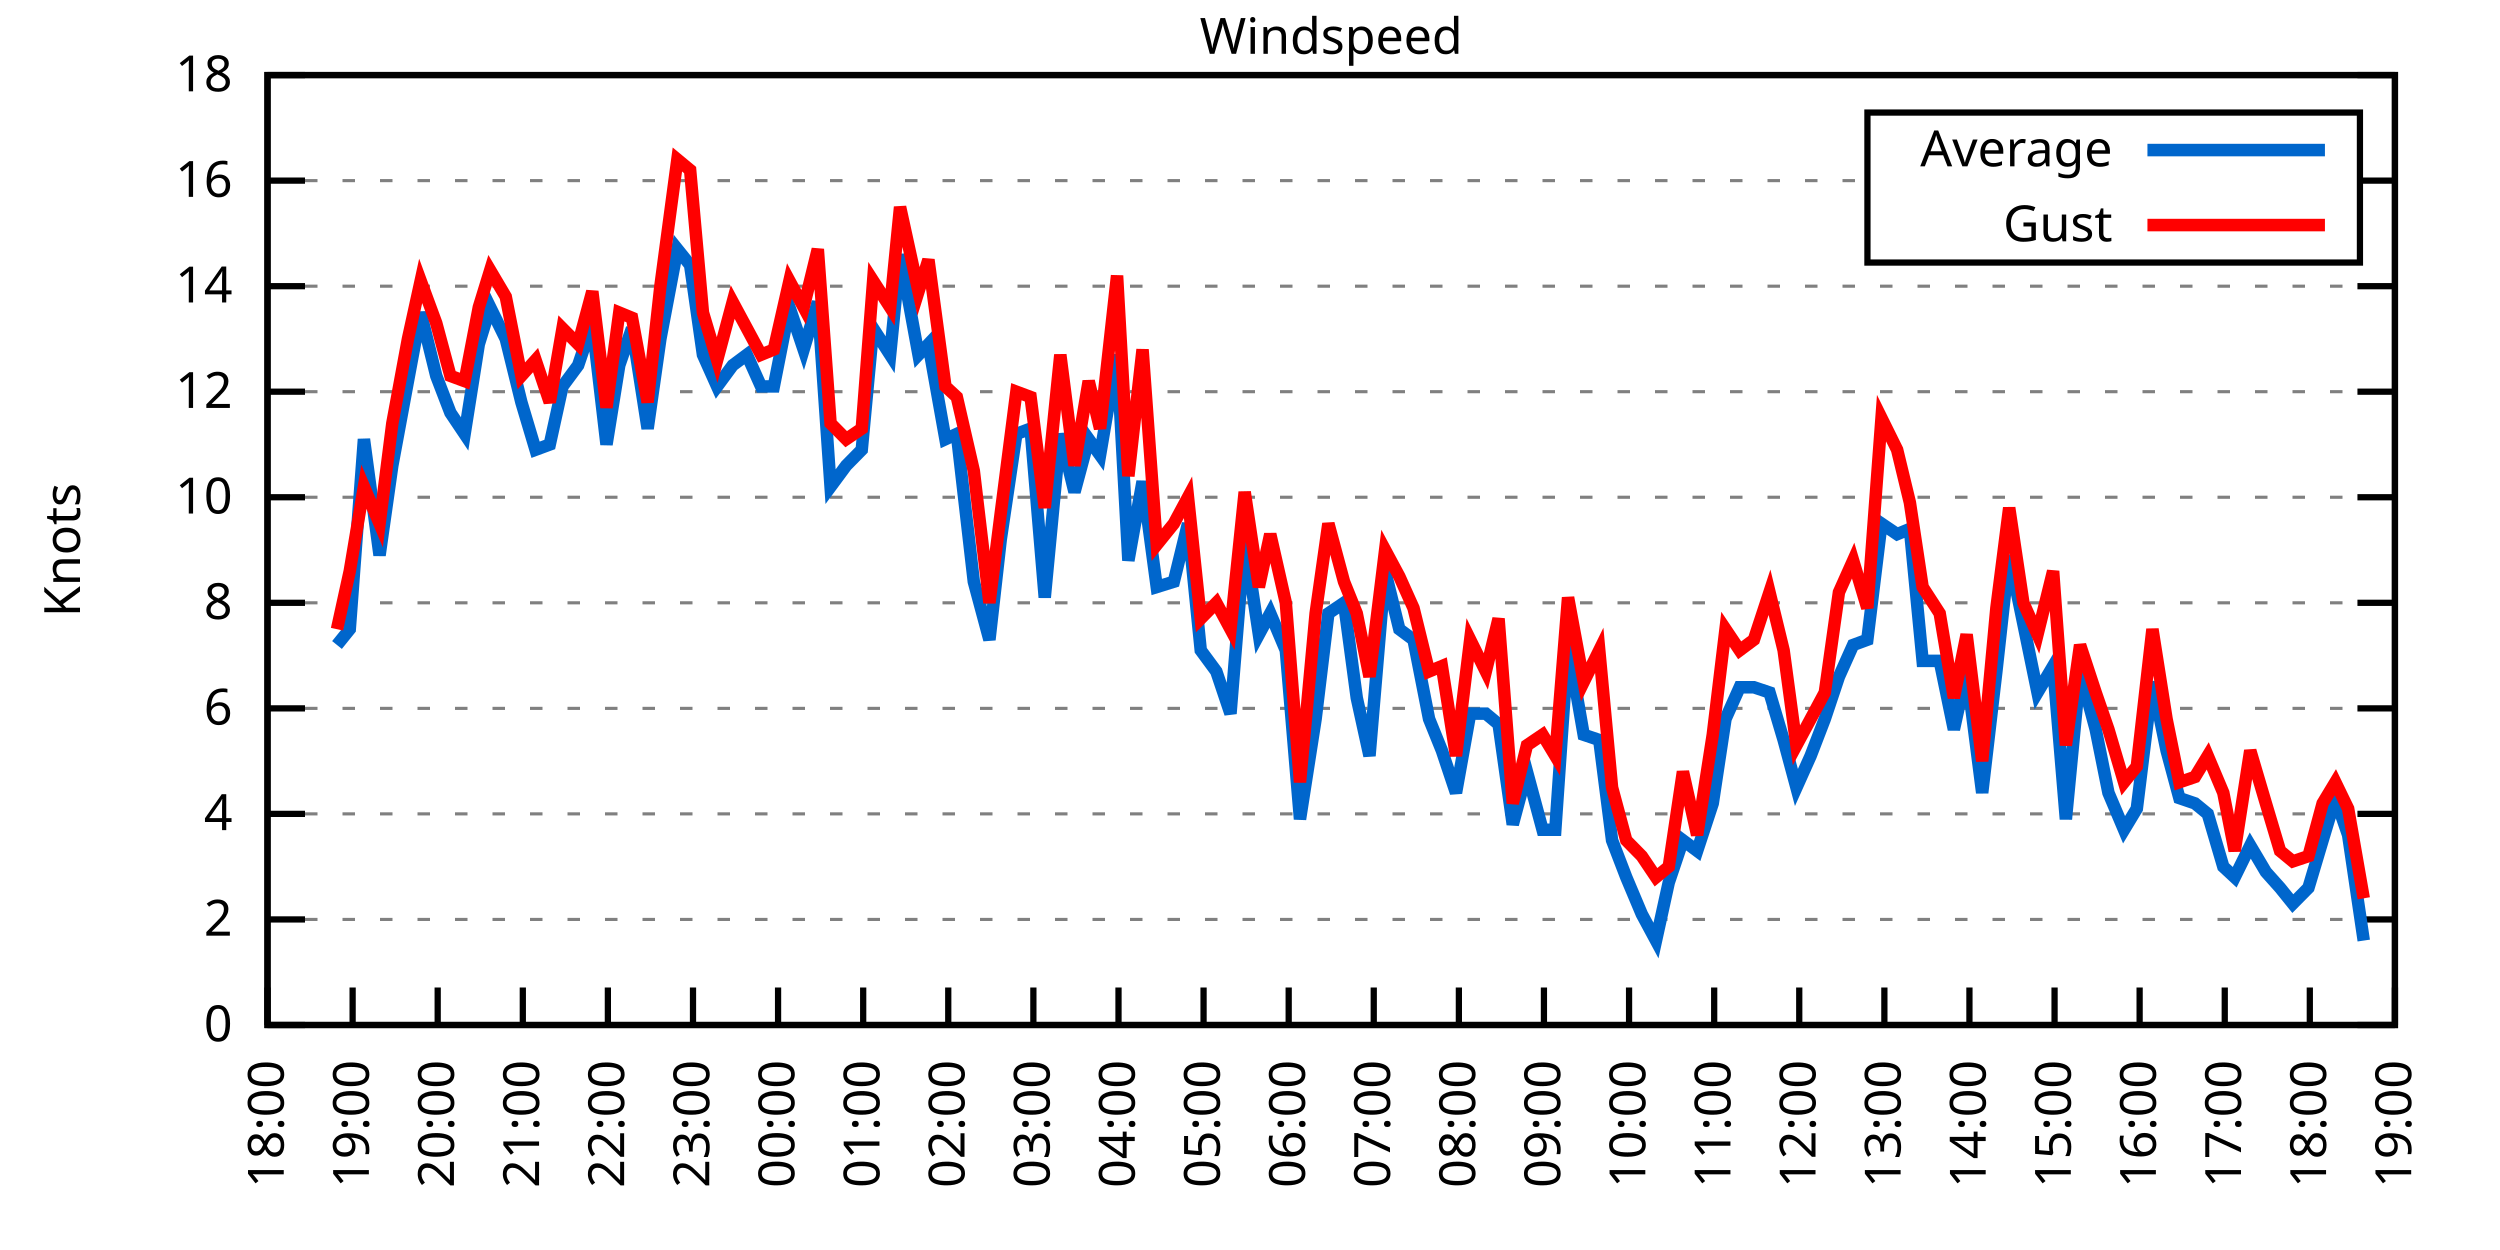
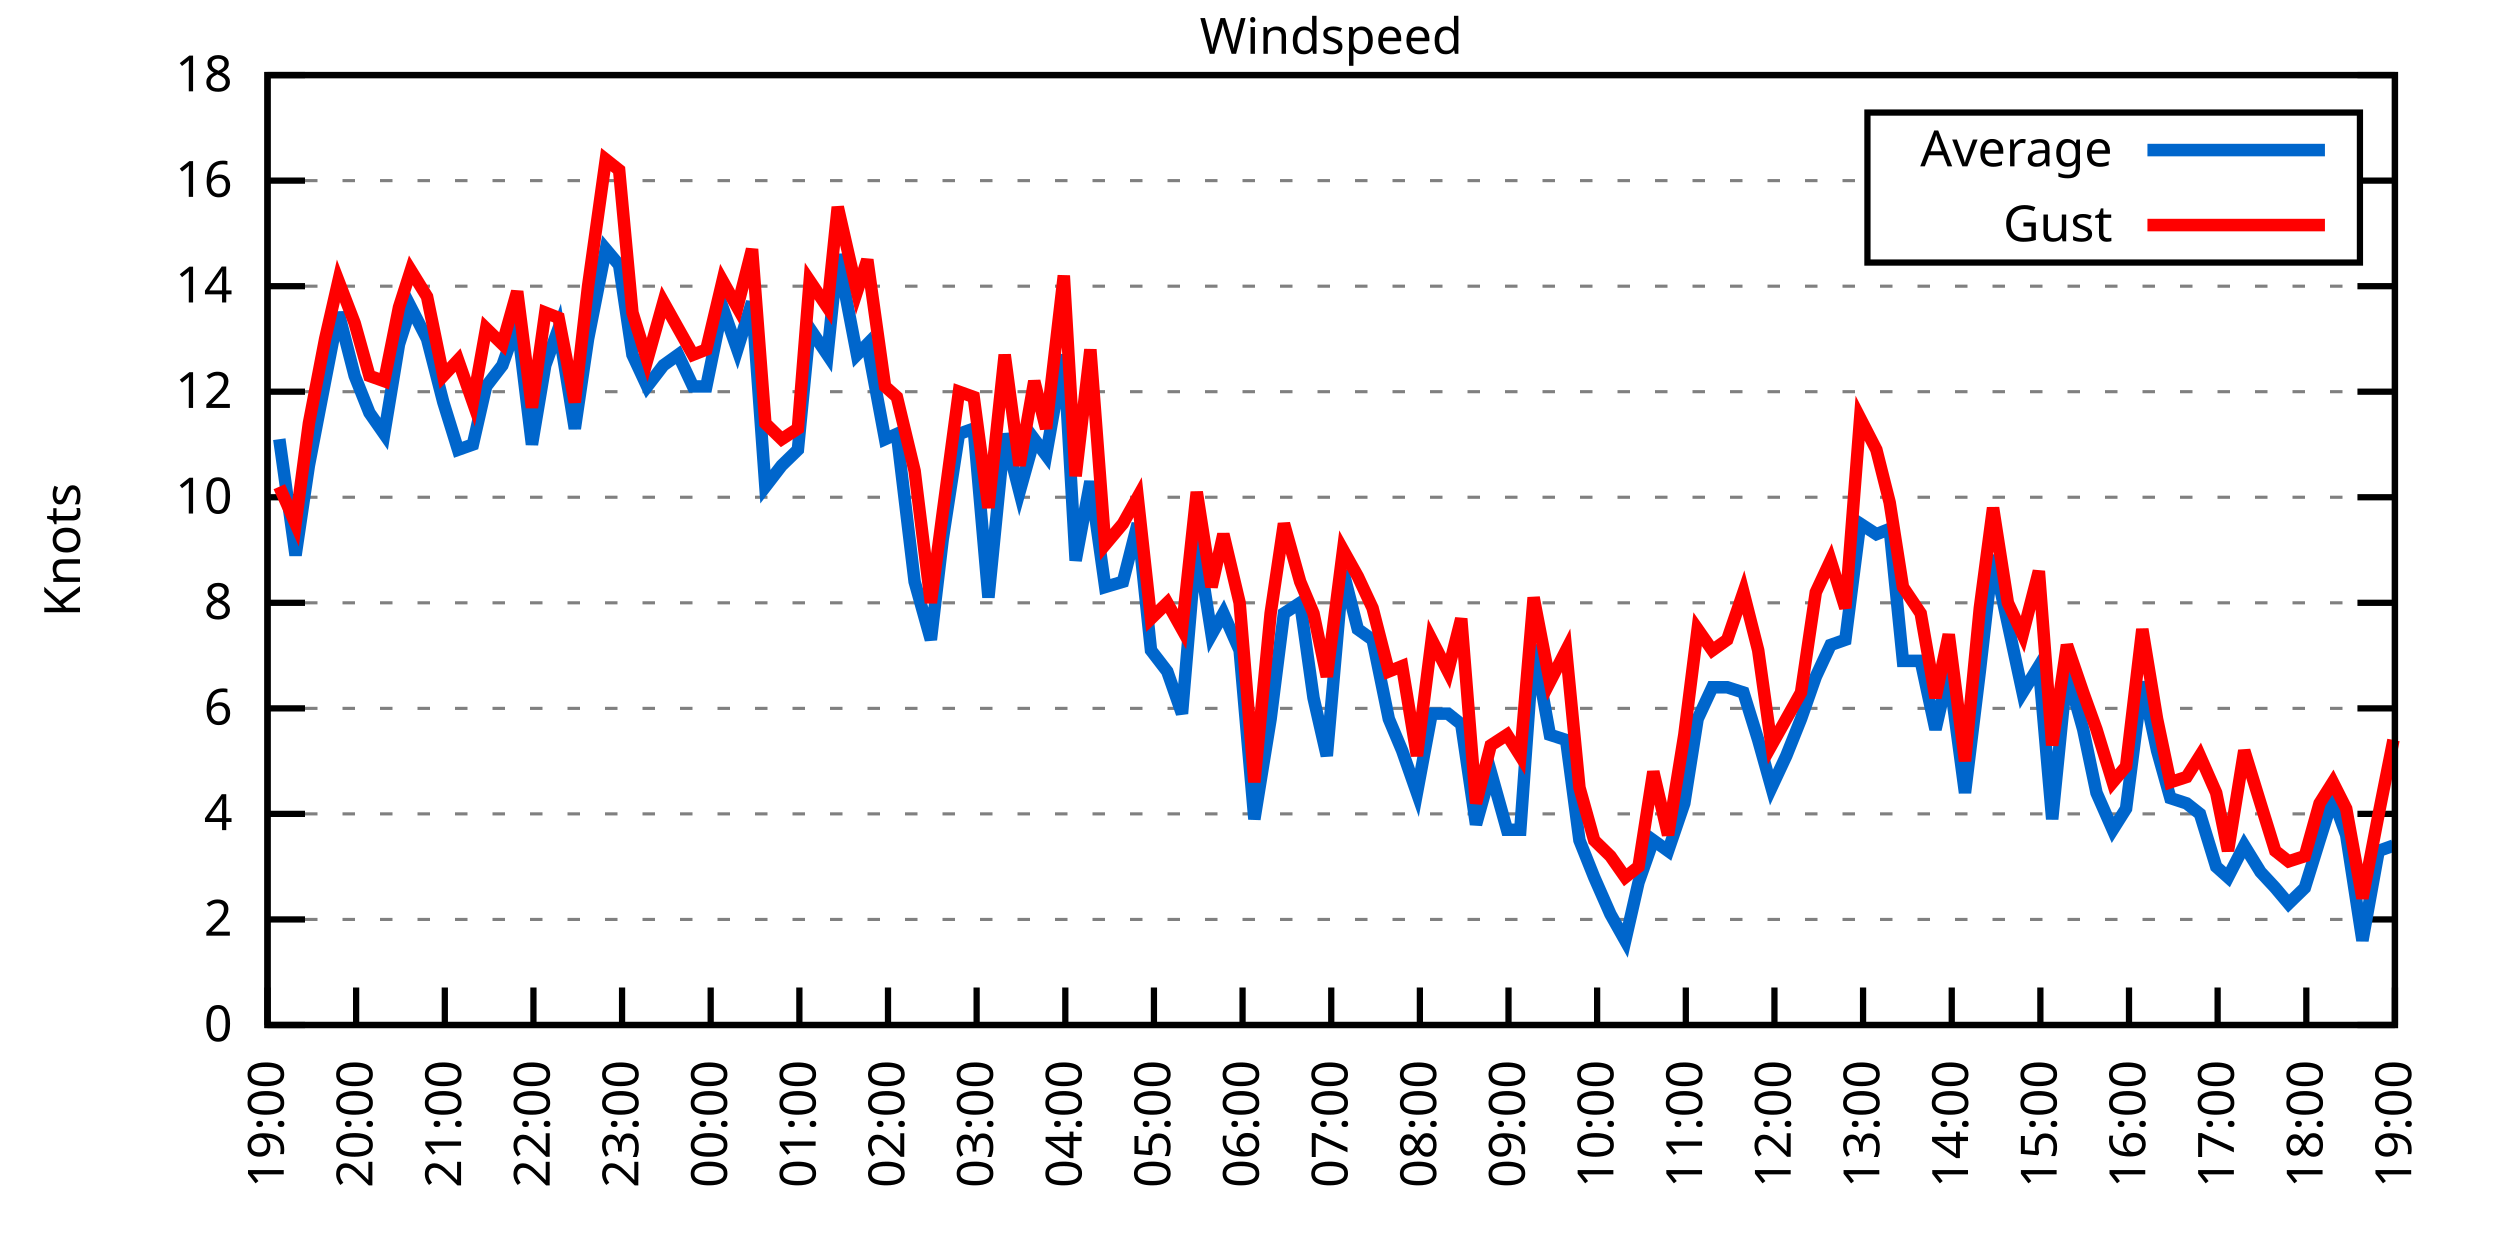
<svg xmlns="http://www.w3.org/2000/svg" xmlns:xlink="http://www.w3.org/1999/xlink" width="400" height="200" viewBox="0 0 400 200">
  <g id="gnuplot_canvas">
    <rect x="0" y="0" width="400" height="200" fill="none" />
    <defs>
      <circle id="gpDot" r="0.5" stroke-width="0.5" stroke="currentColor" />
      <path id="gpPt0" stroke-width="0.333" stroke="currentColor" d="M-1,0 h2 M0,-1 v2" />
      <path id="gpPt1" stroke-width="0.333" stroke="currentColor" d="M-1,-1 L1,1 M1,-1 L-1,1" />
      <path id="gpPt2" stroke-width="0.333" stroke="currentColor" d="M-1,0 L1,0 M0,-1 L0,1 M-1,-1 L1,1 M-1,1 L1,-1" />
      <rect id="gpPt3" stroke-width="0.333" stroke="currentColor" x="-1" y="-1" width="2" height="2" />
      <rect id="gpPt4" stroke-width="0.333" stroke="currentColor" fill="currentColor" x="-1" y="-1" width="2" height="2" />
      <circle id="gpPt5" stroke-width="0.333" stroke="currentColor" cx="0" cy="0" r="1" />
      <use xlink:href="#gpPt5" id="gpPt6" fill="currentColor" stroke="none" />
      <path id="gpPt7" stroke-width="0.333" stroke="currentColor" d="M0,-1.33 L-1.33,0.67 L1.33,0.67 z" />
      <use xlink:href="#gpPt7" id="gpPt8" fill="currentColor" stroke="none" />
      <use xlink:href="#gpPt7" id="gpPt9" stroke="currentColor" transform="rotate(180)" />
      <use xlink:href="#gpPt9" id="gpPt10" fill="currentColor" stroke="none" />
      <use xlink:href="#gpPt3" id="gpPt11" stroke="currentColor" transform="rotate(45)" />
      <use xlink:href="#gpPt11" id="gpPt12" fill="currentColor" stroke="none" />
      <path id="gpPt13" stroke-width="0.333" stroke="currentColor" d="M0,1.330 L1.265,0.411 L0.782,-1.067 L-0.782,-1.076 L-1.265,0.411 z" />
      <use xlink:href="#gpPt13" id="gpPt14" fill="currentColor" stroke="none" />
      <filter id="textbox" filterUnits="objectBoundingBox" x="0" y="0" height="1" width="1">
        <feFlood flood-color="white" flood-opacity="1" result="bgnd" />
        <feComposite in="SourceGraphic" in2="bgnd" operator="atop" />
      </filter>
      <filter id="greybox" filterUnits="objectBoundingBox" x="0" y="0" height="1" width="1">
        <feFlood flood-color="lightgrey" flood-opacity="1" result="grey" />
        <feComposite in="SourceGraphic" in2="grey" operator="atop" />
      </filter>
    </defs>
    <g fill="none" color="white" stroke="currentColor" stroke-width="1.00" stroke-linecap="butt" stroke-linejoin="miter">
</g>
    <g fill="none" color="black" stroke="currentColor" stroke-width="1.00" stroke-linecap="butt" stroke-linejoin="miter">
      <g stroke="none" shape-rendering="crispEdges">
        <polygon fill="rgb(255, 255, 255)" points="42.80,164.00 383.18,164.00 383.18,12.02 42.80,12.02 " />
      </g>
    </g>
    <g fill="none" color="black" stroke="currentColor" stroke-width="1.00" stroke-linecap="butt" stroke-linejoin="miter">
</g>
    <g fill="none" color="black" stroke="black" stroke-width="0.50" stroke-linecap="butt" stroke-linejoin="miter">
</g>
    <g fill="none" color="gray" stroke="currentColor" stroke-width="0.50" stroke-linecap="butt" stroke-linejoin="miter">
      <path stroke="gray" stroke-dasharray="2,4" class="gridline" d="M42.80,164.00 L383.19,164.00  " />
    </g>
    <g fill="none" color="gray" stroke="gray" stroke-width="1.00" stroke-linecap="butt" stroke-linejoin="miter">
</g>
    <g fill="none" color="black" stroke="currentColor" stroke-width="1.00" stroke-linecap="butt" stroke-linejoin="miter">
      <path stroke="black" d="M42.80,164.00 L48.80,164.00 M383.19,164.00 L377.19,164.00  " />
      <g transform="translate(37.20,166.60)" stroke="none" fill="black" font-family="Sans" font-size="8.00" text-anchor="end">
        <text>
          <tspan font-family="Sans"> 0</tspan>
        </text>
      </g>
    </g>
    <g fill="none" color="black" stroke="currentColor" stroke-width="1.00" stroke-linecap="butt" stroke-linejoin="miter">
</g>
    <g fill="none" color="black" stroke="black" stroke-width="0.50" stroke-linecap="butt" stroke-linejoin="miter">
</g>
    <g fill="none" color="gray" stroke="currentColor" stroke-width="0.50" stroke-linecap="butt" stroke-linejoin="miter">
      <path stroke="gray" stroke-dasharray="2,4" class="gridline" d="M42.80,147.11 L383.19,147.11  " />
    </g>
    <g fill="none" color="gray" stroke="gray" stroke-width="1.00" stroke-linecap="butt" stroke-linejoin="miter">
</g>
    <g fill="none" color="black" stroke="currentColor" stroke-width="1.00" stroke-linecap="butt" stroke-linejoin="miter">
      <path stroke="black" d="M42.80,147.11 L48.80,147.11 M383.19,147.11 L377.19,147.11  " />
      <g transform="translate(37.20,149.71)" stroke="none" fill="black" font-family="Sans" font-size="8.00" text-anchor="end">
        <text>
          <tspan font-family="Sans"> 2</tspan>
        </text>
      </g>
    </g>
    <g fill="none" color="black" stroke="currentColor" stroke-width="1.00" stroke-linecap="butt" stroke-linejoin="miter">
</g>
    <g fill="none" color="black" stroke="black" stroke-width="0.50" stroke-linecap="butt" stroke-linejoin="miter">
</g>
    <g fill="none" color="gray" stroke="currentColor" stroke-width="0.50" stroke-linecap="butt" stroke-linejoin="miter">
      <path stroke="gray" stroke-dasharray="2,4" class="gridline" d="M42.80,130.22 L383.19,130.22  " />
    </g>
    <g fill="none" color="gray" stroke="gray" stroke-width="1.00" stroke-linecap="butt" stroke-linejoin="miter">
</g>
    <g fill="none" color="black" stroke="currentColor" stroke-width="1.00" stroke-linecap="butt" stroke-linejoin="miter">
      <path stroke="black" d="M42.80,130.22 L48.80,130.22 M383.19,130.22 L377.19,130.22  " />
      <g transform="translate(37.20,132.82)" stroke="none" fill="black" font-family="Sans" font-size="8.00" text-anchor="end">
        <text>
          <tspan font-family="Sans"> 4</tspan>
        </text>
      </g>
    </g>
    <g fill="none" color="black" stroke="currentColor" stroke-width="1.00" stroke-linecap="butt" stroke-linejoin="miter">
</g>
    <g fill="none" color="black" stroke="black" stroke-width="0.50" stroke-linecap="butt" stroke-linejoin="miter">
</g>
    <g fill="none" color="gray" stroke="currentColor" stroke-width="0.50" stroke-linecap="butt" stroke-linejoin="miter">
      <path stroke="gray" stroke-dasharray="2,4" class="gridline" d="M42.80,113.34 L383.19,113.34  " />
    </g>
    <g fill="none" color="gray" stroke="gray" stroke-width="1.00" stroke-linecap="butt" stroke-linejoin="miter">
</g>
    <g fill="none" color="black" stroke="currentColor" stroke-width="1.00" stroke-linecap="butt" stroke-linejoin="miter">
      <path stroke="black" d="M42.80,113.34 L48.80,113.34 M383.19,113.34 L377.19,113.34  " />
      <g transform="translate(37.20,115.94)" stroke="none" fill="black" font-family="Sans" font-size="8.00" text-anchor="end">
        <text>
          <tspan font-family="Sans"> 6</tspan>
        </text>
      </g>
    </g>
    <g fill="none" color="black" stroke="currentColor" stroke-width="1.00" stroke-linecap="butt" stroke-linejoin="miter">
</g>
    <g fill="none" color="black" stroke="black" stroke-width="0.50" stroke-linecap="butt" stroke-linejoin="miter">
</g>
    <g fill="none" color="gray" stroke="currentColor" stroke-width="0.50" stroke-linecap="butt" stroke-linejoin="miter">
      <path stroke="gray" stroke-dasharray="2,4" class="gridline" d="M42.80,96.45 L383.19,96.45  " />
    </g>
    <g fill="none" color="gray" stroke="gray" stroke-width="1.00" stroke-linecap="butt" stroke-linejoin="miter">
</g>
    <g fill="none" color="black" stroke="currentColor" stroke-width="1.00" stroke-linecap="butt" stroke-linejoin="miter">
      <path stroke="black" d="M42.80,96.45 L48.80,96.45 M383.19,96.45 L377.19,96.45  " />
      <g transform="translate(37.20,99.05)" stroke="none" fill="black" font-family="Sans" font-size="8.00" text-anchor="end">
        <text>
          <tspan font-family="Sans"> 8</tspan>
        </text>
      </g>
    </g>
    <g fill="none" color="black" stroke="currentColor" stroke-width="1.00" stroke-linecap="butt" stroke-linejoin="miter">
</g>
    <g fill="none" color="black" stroke="black" stroke-width="0.50" stroke-linecap="butt" stroke-linejoin="miter">
</g>
    <g fill="none" color="gray" stroke="currentColor" stroke-width="0.50" stroke-linecap="butt" stroke-linejoin="miter">
      <path stroke="gray" stroke-dasharray="2,4" class="gridline" d="M42.80,79.56 L383.19,79.56  " />
    </g>
    <g fill="none" color="gray" stroke="gray" stroke-width="1.00" stroke-linecap="butt" stroke-linejoin="miter">
</g>
    <g fill="none" color="black" stroke="currentColor" stroke-width="1.00" stroke-linecap="butt" stroke-linejoin="miter">
      <path stroke="black" d="M42.80,79.56 L48.80,79.56 M383.19,79.56 L377.19,79.56  " />
      <g transform="translate(37.20,82.16)" stroke="none" fill="black" font-family="Sans" font-size="8.00" text-anchor="end">
        <text>
          <tspan font-family="Sans"> 10</tspan>
        </text>
      </g>
    </g>
    <g fill="none" color="black" stroke="currentColor" stroke-width="1.00" stroke-linecap="butt" stroke-linejoin="miter">
</g>
    <g fill="none" color="black" stroke="black" stroke-width="0.50" stroke-linecap="butt" stroke-linejoin="miter">
</g>
    <g fill="none" color="gray" stroke="currentColor" stroke-width="0.50" stroke-linecap="butt" stroke-linejoin="miter">
      <path stroke="gray" stroke-dasharray="2,4" class="gridline" d="M42.80,62.67 L383.19,62.67  " />
    </g>
    <g fill="none" color="gray" stroke="gray" stroke-width="1.00" stroke-linecap="butt" stroke-linejoin="miter">
</g>
    <g fill="none" color="black" stroke="currentColor" stroke-width="1.00" stroke-linecap="butt" stroke-linejoin="miter">
      <path stroke="black" d="M42.80,62.67 L48.80,62.67 M383.19,62.67 L377.19,62.67  " />
      <g transform="translate(37.20,65.27)" stroke="none" fill="black" font-family="Sans" font-size="8.00" text-anchor="end">
        <text>
          <tspan font-family="Sans"> 12</tspan>
        </text>
      </g>
    </g>
    <g fill="none" color="black" stroke="currentColor" stroke-width="1.00" stroke-linecap="butt" stroke-linejoin="miter">
</g>
    <g fill="none" color="black" stroke="black" stroke-width="0.50" stroke-linecap="butt" stroke-linejoin="miter">
</g>
    <g fill="none" color="gray" stroke="currentColor" stroke-width="0.50" stroke-linecap="butt" stroke-linejoin="miter">
      <path stroke="gray" stroke-dasharray="2,4" class="gridline" d="M42.80,45.79 L383.19,45.79  " />
    </g>
    <g fill="none" color="gray" stroke="gray" stroke-width="1.00" stroke-linecap="butt" stroke-linejoin="miter">
</g>
    <g fill="none" color="black" stroke="currentColor" stroke-width="1.00" stroke-linecap="butt" stroke-linejoin="miter">
      <path stroke="black" d="M42.80,45.79 L48.80,45.79 M383.19,45.79 L377.19,45.79  " />
      <g transform="translate(37.20,48.39)" stroke="none" fill="black" font-family="Sans" font-size="8.00" text-anchor="end">
        <text>
          <tspan font-family="Sans"> 14</tspan>
        </text>
      </g>
    </g>
    <g fill="none" color="black" stroke="currentColor" stroke-width="1.00" stroke-linecap="butt" stroke-linejoin="miter">
</g>
    <g fill="none" color="black" stroke="black" stroke-width="0.50" stroke-linecap="butt" stroke-linejoin="miter">
</g>
    <g fill="none" color="gray" stroke="currentColor" stroke-width="0.50" stroke-linecap="butt" stroke-linejoin="miter">
      <path stroke="gray" stroke-dasharray="2,4" class="gridline" d="M42.80,28.90 L298.79,28.90 M377.59,28.90 L383.19,28.90  " />
    </g>
    <g fill="none" color="gray" stroke="gray" stroke-width="1.00" stroke-linecap="butt" stroke-linejoin="miter">
</g>
    <g fill="none" color="black" stroke="currentColor" stroke-width="1.00" stroke-linecap="butt" stroke-linejoin="miter">
      <path stroke="black" d="M42.80,28.90 L48.80,28.90 M383.19,28.90 L377.19,28.90  " />
      <g transform="translate(37.20,31.50)" stroke="none" fill="black" font-family="Sans" font-size="8.00" text-anchor="end">
        <text>
          <tspan font-family="Sans"> 16</tspan>
        </text>
      </g>
    </g>
    <g fill="none" color="black" stroke="currentColor" stroke-width="1.00" stroke-linecap="butt" stroke-linejoin="miter">
</g>
    <g fill="none" color="black" stroke="black" stroke-width="0.50" stroke-linecap="butt" stroke-linejoin="miter">
</g>
    <g fill="none" color="gray" stroke="currentColor" stroke-width="0.50" stroke-linecap="butt" stroke-linejoin="miter">
      <path stroke="gray" stroke-dasharray="2,4" class="gridline" d="M42.80,12.01 L383.19,12.01  " />
    </g>
    <g fill="none" color="gray" stroke="gray" stroke-width="1.00" stroke-linecap="butt" stroke-linejoin="miter">
</g>
    <g fill="none" color="black" stroke="currentColor" stroke-width="1.00" stroke-linecap="butt" stroke-linejoin="miter">
      <path stroke="black" d="M42.80,12.01 L48.80,12.01 M383.19,12.01 L377.19,12.01  " />
      <g transform="translate(37.20,14.61)" stroke="none" fill="black" font-family="Sans" font-size="8.00" text-anchor="end">
        <text>
          <tspan font-family="Sans"> 18</tspan>
        </text>
      </g>
    </g>
    <g fill="none" color="black" stroke="currentColor" stroke-width="1.00" stroke-linecap="butt" stroke-linejoin="miter">
      <path stroke="black" d="M42.80,164.00 L42.80,158.00  " />
      <g transform="translate(45.40,169.60) rotate(270.00)" stroke="none" fill="black" font-family="Sans" font-size="8.00" text-anchor="end">
        <text>
-           <tspan font-family="Sans">18:00</tspan>
-         </text>
-       </g>
-     </g>
-     <g fill="none" color="black" stroke="currentColor" stroke-width="1.00" stroke-linecap="butt" stroke-linejoin="miter">
-       <path stroke="black" d="M56.42,164.00 L56.42,158.00  " />
-       <g transform="translate(59.02,169.60) rotate(270.00)" stroke="none" fill="black" font-family="Sans" font-size="8.00" text-anchor="end">
-         <text>
          <tspan font-family="Sans">19:00</tspan>
        </text>
      </g>
    </g>
    <g fill="none" color="black" stroke="currentColor" stroke-width="1.00" stroke-linecap="butt" stroke-linejoin="miter">
-       <path stroke="black" d="M70.03,164.00 L70.03,158.00  " />
-       <g transform="translate(72.63,169.60) rotate(270.00)" stroke="none" fill="black" font-family="Sans" font-size="8.00" text-anchor="end">
+       <path stroke="black" d="M56.98,164.00 L56.98,158.00  " />
+       <g transform="translate(59.58,169.60) rotate(270.00)" stroke="none" fill="black" font-family="Sans" font-size="8.00" text-anchor="end">
        <text>
          <tspan font-family="Sans">20:00</tspan>
        </text>
      </g>
    </g>
    <g fill="none" color="black" stroke="currentColor" stroke-width="1.00" stroke-linecap="butt" stroke-linejoin="miter">
-       <path stroke="black" d="M83.65,164.00 L83.65,158.00  " />
-       <g transform="translate(86.25,169.60) rotate(270.00)" stroke="none" fill="black" font-family="Sans" font-size="8.00" text-anchor="end">
+       <path stroke="black" d="M71.17,164.00 L71.17,158.00  " />
+       <g transform="translate(73.77,169.60) rotate(270.00)" stroke="none" fill="black" font-family="Sans" font-size="8.00" text-anchor="end">
        <text>
          <tspan font-family="Sans">21:00</tspan>
        </text>
      </g>
    </g>
    <g fill="none" color="black" stroke="currentColor" stroke-width="1.00" stroke-linecap="butt" stroke-linejoin="miter">
-       <path stroke="black" d="M97.26,164.00 L97.26,158.00  " />
-       <g transform="translate(99.86,169.60) rotate(270.00)" stroke="none" fill="black" font-family="Sans" font-size="8.00" text-anchor="end">
+       <path stroke="black" d="M85.35,164.00 L85.35,158.00  " />
+       <g transform="translate(87.95,169.60) rotate(270.00)" stroke="none" fill="black" font-family="Sans" font-size="8.00" text-anchor="end">
        <text>
          <tspan font-family="Sans">22:00</tspan>
        </text>
      </g>
    </g>
    <g fill="none" color="black" stroke="currentColor" stroke-width="1.00" stroke-linecap="butt" stroke-linejoin="miter">
-       <path stroke="black" d="M110.88,164.00 L110.88,158.00  " />
-       <g transform="translate(113.48,169.60) rotate(270.00)" stroke="none" fill="black" font-family="Sans" font-size="8.00" text-anchor="end">
+       <path stroke="black" d="M99.53,164.00 L99.53,158.00  " />
+       <g transform="translate(102.13,169.60) rotate(270.00)" stroke="none" fill="black" font-family="Sans" font-size="8.00" text-anchor="end">
        <text>
          <tspan font-family="Sans">23:00</tspan>
        </text>
      </g>
    </g>
    <g fill="none" color="black" stroke="currentColor" stroke-width="1.00" stroke-linecap="butt" stroke-linejoin="miter">
-       <path stroke="black" d="M124.49,164.00 L124.49,158.00  " />
-       <g transform="translate(127.09,169.60) rotate(270.00)" stroke="none" fill="black" font-family="Sans" font-size="8.00" text-anchor="end">
+       <path stroke="black" d="M113.71,164.00 L113.71,158.00  " />
+       <g transform="translate(116.31,169.60) rotate(270.00)" stroke="none" fill="black" font-family="Sans" font-size="8.00" text-anchor="end">
        <text>
          <tspan font-family="Sans">00:00</tspan>
        </text>
      </g>
    </g>
    <g fill="none" color="black" stroke="currentColor" stroke-width="1.00" stroke-linecap="butt" stroke-linejoin="miter">
-       <path stroke="black" d="M138.11,164.00 L138.11,158.00  " />
-       <g transform="translate(140.71,169.60) rotate(270.00)" stroke="none" fill="black" font-family="Sans" font-size="8.00" text-anchor="end">
+       <path stroke="black" d="M127.90,164.00 L127.90,158.00  " />
+       <g transform="translate(130.50,169.60) rotate(270.00)" stroke="none" fill="black" font-family="Sans" font-size="8.00" text-anchor="end">
        <text>
          <tspan font-family="Sans">01:00</tspan>
        </text>
      </g>
    </g>
    <g fill="none" color="black" stroke="currentColor" stroke-width="1.00" stroke-linecap="butt" stroke-linejoin="miter">
-       <path stroke="black" d="M151.72,164.00 L151.72,158.00  " />
-       <g transform="translate(154.32,169.60) rotate(270.00)" stroke="none" fill="black" font-family="Sans" font-size="8.00" text-anchor="end">
+       <path stroke="black" d="M142.08,164.00 L142.08,158.00  " />
+       <g transform="translate(144.68,169.60) rotate(270.00)" stroke="none" fill="black" font-family="Sans" font-size="8.00" text-anchor="end">
        <text>
          <tspan font-family="Sans">02:00</tspan>
        </text>
      </g>
    </g>
    <g fill="none" color="black" stroke="currentColor" stroke-width="1.00" stroke-linecap="butt" stroke-linejoin="miter">
-       <path stroke="black" d="M165.34,164.00 L165.34,158.00  " />
-       <g transform="translate(167.94,169.60) rotate(270.00)" stroke="none" fill="black" font-family="Sans" font-size="8.00" text-anchor="end">
+       <path stroke="black" d="M156.26,164.00 L156.26,158.00  " />
+       <g transform="translate(158.86,169.60) rotate(270.00)" stroke="none" fill="black" font-family="Sans" font-size="8.00" text-anchor="end">
        <text>
          <tspan font-family="Sans">03:00</tspan>
        </text>
      </g>
    </g>
    <g fill="none" color="black" stroke="currentColor" stroke-width="1.00" stroke-linecap="butt" stroke-linejoin="miter">
-       <path stroke="black" d="M178.96,164.00 L178.96,158.00  " />
-       <g transform="translate(181.56,169.60) rotate(270.00)" stroke="none" fill="black" font-family="Sans" font-size="8.00" text-anchor="end">
+       <path stroke="black" d="M170.45,164.00 L170.45,158.00  " />
+       <g transform="translate(173.05,169.60) rotate(270.00)" stroke="none" fill="black" font-family="Sans" font-size="8.00" text-anchor="end">
        <text>
          <tspan font-family="Sans">04:00</tspan>
        </text>
      </g>
    </g>
    <g fill="none" color="black" stroke="currentColor" stroke-width="1.00" stroke-linecap="butt" stroke-linejoin="miter">
-       <path stroke="black" d="M192.57,164.00 L192.57,158.00  " />
-       <g transform="translate(195.17,169.60) rotate(270.00)" stroke="none" fill="black" font-family="Sans" font-size="8.00" text-anchor="end">
+       <path stroke="black" d="M184.63,164.00 L184.63,158.00  " />
+       <g transform="translate(187.23,169.60) rotate(270.00)" stroke="none" fill="black" font-family="Sans" font-size="8.00" text-anchor="end">
        <text>
          <tspan font-family="Sans">05:00</tspan>
        </text>
      </g>
    </g>
    <g fill="none" color="black" stroke="currentColor" stroke-width="1.00" stroke-linecap="butt" stroke-linejoin="miter">
-       <path stroke="black" d="M206.19,164.00 L206.19,158.00  " />
-       <g transform="translate(208.79,169.60) rotate(270.00)" stroke="none" fill="black" font-family="Sans" font-size="8.00" text-anchor="end">
+       <path stroke="black" d="M198.81,164.00 L198.81,158.00  " />
+       <g transform="translate(201.41,169.60) rotate(270.00)" stroke="none" fill="black" font-family="Sans" font-size="8.00" text-anchor="end">
        <text>
          <tspan font-family="Sans">06:00</tspan>
        </text>
      </g>
    </g>
    <g fill="none" color="black" stroke="currentColor" stroke-width="1.00" stroke-linecap="butt" stroke-linejoin="miter">
-       <path stroke="black" d="M219.80,164.00 L219.80,158.00  " />
-       <g transform="translate(222.40,169.60) rotate(270.00)" stroke="none" fill="black" font-family="Sans" font-size="8.00" text-anchor="end">
+       <path stroke="black" d="M213.00,164.00 L213.00,158.00  " />
+       <g transform="translate(215.60,169.60) rotate(270.00)" stroke="none" fill="black" font-family="Sans" font-size="8.00" text-anchor="end">
        <text>
          <tspan font-family="Sans">07:00</tspan>
        </text>
      </g>
    </g>
    <g fill="none" color="black" stroke="currentColor" stroke-width="1.00" stroke-linecap="butt" stroke-linejoin="miter">
-       <path stroke="black" d="M233.42,164.00 L233.42,158.00  " />
-       <g transform="translate(236.02,169.60) rotate(270.00)" stroke="none" fill="black" font-family="Sans" font-size="8.00" text-anchor="end">
+       <path stroke="black" d="M227.18,164.00 L227.18,158.00  " />
+       <g transform="translate(229.78,169.60) rotate(270.00)" stroke="none" fill="black" font-family="Sans" font-size="8.00" text-anchor="end">
        <text>
          <tspan font-family="Sans">08:00</tspan>
        </text>
      </g>
    </g>
    <g fill="none" color="black" stroke="currentColor" stroke-width="1.00" stroke-linecap="butt" stroke-linejoin="miter">
-       <path stroke="black" d="M247.03,164.00 L247.03,158.00  " />
-       <g transform="translate(249.63,169.60) rotate(270.00)" stroke="none" fill="black" font-family="Sans" font-size="8.00" text-anchor="end">
+       <path stroke="black" d="M241.36,164.00 L241.36,158.00  " />
+       <g transform="translate(243.96,169.60) rotate(270.00)" stroke="none" fill="black" font-family="Sans" font-size="8.00" text-anchor="end">
        <text>
          <tspan font-family="Sans">09:00</tspan>
        </text>
      </g>
    </g>
    <g fill="none" color="black" stroke="currentColor" stroke-width="1.00" stroke-linecap="butt" stroke-linejoin="miter">
-       <path stroke="black" d="M260.65,164.00 L260.65,158.00  " />
-       <g transform="translate(263.25,169.60) rotate(270.00)" stroke="none" fill="black" font-family="Sans" font-size="8.00" text-anchor="end">
+       <path stroke="black" d="M255.54,164.00 L255.54,158.00  " />
+       <g transform="translate(258.14,169.60) rotate(270.00)" stroke="none" fill="black" font-family="Sans" font-size="8.00" text-anchor="end">
        <text>
          <tspan font-family="Sans">10:00</tspan>
        </text>
      </g>
    </g>
    <g fill="none" color="black" stroke="currentColor" stroke-width="1.00" stroke-linecap="butt" stroke-linejoin="miter">
-       <path stroke="black" d="M274.27,164.00 L274.27,158.00  " />
-       <g transform="translate(276.87,169.60) rotate(270.00)" stroke="none" fill="black" font-family="Sans" font-size="8.00" text-anchor="end">
+       <path stroke="black" d="M269.73,164.00 L269.73,158.00  " />
+       <g transform="translate(272.33,169.60) rotate(270.00)" stroke="none" fill="black" font-family="Sans" font-size="8.00" text-anchor="end">
        <text>
          <tspan font-family="Sans">11:00</tspan>
        </text>
      </g>
    </g>
    <g fill="none" color="black" stroke="currentColor" stroke-width="1.00" stroke-linecap="butt" stroke-linejoin="miter">
-       <path stroke="black" d="M287.88,164.00 L287.88,158.00  " />
-       <g transform="translate(290.48,169.60) rotate(270.00)" stroke="none" fill="black" font-family="Sans" font-size="8.00" text-anchor="end">
+       <path stroke="black" d="M283.91,164.00 L283.91,158.00  " />
+       <g transform="translate(286.51,169.60) rotate(270.00)" stroke="none" fill="black" font-family="Sans" font-size="8.00" text-anchor="end">
        <text>
          <tspan font-family="Sans">12:00</tspan>
        </text>
      </g>
    </g>
    <g fill="none" color="black" stroke="currentColor" stroke-width="1.00" stroke-linecap="butt" stroke-linejoin="miter">
-       <path stroke="black" d="M301.50,164.00 L301.50,158.00  " />
-       <g transform="translate(304.10,169.60) rotate(270.00)" stroke="none" fill="black" font-family="Sans" font-size="8.00" text-anchor="end">
+       <path stroke="black" d="M298.09,164.00 L298.09,158.00  " />
+       <g transform="translate(300.69,169.60) rotate(270.00)" stroke="none" fill="black" font-family="Sans" font-size="8.00" text-anchor="end">
        <text>
          <tspan font-family="Sans">13:00</tspan>
        </text>
      </g>
    </g>
    <g fill="none" color="black" stroke="currentColor" stroke-width="1.00" stroke-linecap="butt" stroke-linejoin="miter">
-       <path stroke="black" d="M315.11,164.00 L315.11,158.00  " />
-       <g transform="translate(317.71,169.60) rotate(270.00)" stroke="none" fill="black" font-family="Sans" font-size="8.00" text-anchor="end">
+       <path stroke="black" d="M312.28,164.00 L312.28,158.00  " />
+       <g transform="translate(314.88,169.60) rotate(270.00)" stroke="none" fill="black" font-family="Sans" font-size="8.00" text-anchor="end">
        <text>
          <tspan font-family="Sans">14:00</tspan>
        </text>
      </g>
    </g>
    <g fill="none" color="black" stroke="currentColor" stroke-width="1.00" stroke-linecap="butt" stroke-linejoin="miter">
-       <path stroke="black" d="M328.73,164.00 L328.73,158.00  " />
-       <g transform="translate(331.33,169.60) rotate(270.00)" stroke="none" fill="black" font-family="Sans" font-size="8.00" text-anchor="end">
+       <path stroke="black" d="M326.46,164.00 L326.46,158.00  " />
+       <g transform="translate(329.06,169.60) rotate(270.00)" stroke="none" fill="black" font-family="Sans" font-size="8.00" text-anchor="end">
        <text>
          <tspan font-family="Sans">15:00</tspan>
        </text>
      </g>
    </g>
    <g fill="none" color="black" stroke="currentColor" stroke-width="1.00" stroke-linecap="butt" stroke-linejoin="miter">
-       <path stroke="black" d="M342.34,164.00 L342.34,158.00  " />
-       <g transform="translate(344.94,169.60) rotate(270.00)" stroke="none" fill="black" font-family="Sans" font-size="8.00" text-anchor="end">
+       <path stroke="black" d="M340.64,164.00 L340.64,158.00  " />
+       <g transform="translate(343.24,169.60) rotate(270.00)" stroke="none" fill="black" font-family="Sans" font-size="8.00" text-anchor="end">
        <text>
          <tspan font-family="Sans">16:00</tspan>
        </text>
      </g>
    </g>
    <g fill="none" color="black" stroke="currentColor" stroke-width="1.00" stroke-linecap="butt" stroke-linejoin="miter">
-       <path stroke="black" d="M355.96,164.00 L355.96,158.00  " />
-       <g transform="translate(358.56,169.60) rotate(270.00)" stroke="none" fill="black" font-family="Sans" font-size="8.00" text-anchor="end">
+       <path stroke="black" d="M354.82,164.00 L354.82,158.00  " />
+       <g transform="translate(357.42,169.60) rotate(270.00)" stroke="none" fill="black" font-family="Sans" font-size="8.00" text-anchor="end">
        <text>
          <tspan font-family="Sans">17:00</tspan>
        </text>
      </g>
    </g>
    <g fill="none" color="black" stroke="currentColor" stroke-width="1.00" stroke-linecap="butt" stroke-linejoin="miter">
-       <path stroke="black" d="M369.57,164.00 L369.57,158.00  " />
-       <g transform="translate(372.17,169.60) rotate(270.00)" stroke="none" fill="black" font-family="Sans" font-size="8.00" text-anchor="end">
+       <path stroke="black" d="M369.01,164.00 L369.01,158.00  " />
+       <g transform="translate(371.61,169.60) rotate(270.00)" stroke="none" fill="black" font-family="Sans" font-size="8.00" text-anchor="end">
        <text>
          <tspan font-family="Sans">18:00</tspan>
        </text>
      </g>
    </g>
    <g fill="none" color="black" stroke="currentColor" stroke-width="1.00" stroke-linecap="butt" stroke-linejoin="miter">
      <path stroke="black" d="M383.19,164.00 L383.19,158.00  " />
      <g transform="translate(385.79,169.60) rotate(270.00)" stroke="none" fill="black" font-family="Sans" font-size="8.00" text-anchor="end">
        <text>
          <tspan font-family="Sans">19:00</tspan>
        </text>
      </g>
    </g>
    <g fill="none" color="black" stroke="currentColor" stroke-width="1.00" stroke-linecap="butt" stroke-linejoin="miter">
</g>
    <g fill="none" color="black" stroke="currentColor" stroke-width="1.00" stroke-linecap="butt" stroke-linejoin="miter">
      <path stroke="black" d="M42.80,12.01 L42.80,164.00 L383.19,164.00 L383.19,12.01 L42.80,12.01 Z  " />
    </g>
    <g fill="none" color="black" stroke="currentColor" stroke-width="1.00" stroke-linecap="butt" stroke-linejoin="miter">
</g>
    <g fill="none" color="black" stroke="currentColor" stroke-width="1.00" stroke-linecap="butt" stroke-linejoin="miter">
      <path stroke="black" d="M298.79,42.01 L298.79,18.01 L377.59,18.01 L377.59,42.01 L298.79,42.01 Z  " />
    </g>
    <g id="Windspeed_plot_1">
      <g fill="none" color="white" stroke="black" stroke-width="2.00" stroke-linecap="butt" stroke-linejoin="miter">
</g>
      <g fill="none" color="black" stroke="currentColor" stroke-width="2.00" stroke-linecap="butt" stroke-linejoin="miter">
        <g transform="translate(337.99,26.61)" stroke="none" fill="black" font-family="Sans" font-size="8.00" text-anchor="end">
          <text>
            <tspan font-family="Sans">Average</tspan>
          </text>
        </g>
      </g>
      <g fill="none" color="black" stroke="currentColor" stroke-width="2.00" stroke-linecap="butt" stroke-linejoin="miter">
-         <path stroke="rgb(  0, 102, 204)" d="M343.59,24.01 L371.99,24.01 M53.92,103.20 L55.96,100.67 L58.23,70.27 L60.73,88.85 L62.77,74.49 L65.27,60.98   L67.31,50.01 L69.80,60.14 L72.07,66.05 L74.34,69.43 L76.61,55.07 L78.43,49.16 L80.92,54.23 L83.42,64.36   L85.69,71.96 L87.96,71.12 L90.00,61.83 L92.50,58.45 L94.77,51.70 L97.04,71.12 L99.08,58.45 L101.12,52.54   L103.62,68.58 L105.66,54.23 L108.38,39.87 L110.42,42.41 L112.47,56.76 L114.74,61.83 L117.23,58.45 L119.50,56.76   L121.77,61.83 L123.81,61.83 L126.31,49.16 L128.58,55.92 L130.85,48.32 L132.89,77.87 L135.39,74.49 L137.88,71.96   L139.70,52.54 L142.42,56.76 L144.01,40.72 L146.96,56.76 L148.55,55.07 L151.27,70.27 L153.09,69.43 L155.81,93.07   L158.31,102.36 L160.12,86.32 L162.62,69.43 L164.89,68.58 L167.16,95.60 L169.65,69.43 L171.92,78.72 L174.19,70.27   L176.01,72.81 L178.73,56.76 L180.54,89.69 L182.81,77.03 L185.08,93.92 L187.81,93.07 L190.08,83.78 L192.12,104.05   L194.61,107.43 L196.88,114.18 L199.15,86.32 L201.42,101.52 L203.24,98.14 L205.73,104.05 L208.00,131.07 L210.50,115.03   L212.54,98.14 L215.04,96.45 L217.08,111.65 L219.12,120.94 L221.62,91.38 L223.89,100.67 L226.16,102.36 L228.65,115.03   L230.70,120.09 L232.96,126.85 L235.23,114.18 L237.73,114.18 L239.77,115.87 L242.04,131.91 L244.31,123.47 L246.81,132.76   L248.85,132.76 L250.89,103.20 L253.39,117.56 L255.88,118.40 L257.93,134.45 L260.20,140.36 L262.69,146.27 L264.96,150.49   L267.00,141.20 L269.27,134.45 L271.54,136.14 L274.04,128.54 L276.08,115.03 L278.35,109.96 L280.62,109.96 L283.12,110.80   L285.38,118.40 L287.43,126.00 L289.70,120.94 L291.97,115.03 L294.23,108.27 L296.50,103.20 L298.77,102.36 L301.04,83.78   L303.54,85.47 L305.58,84.63 L307.62,105.74 L310.35,105.74 L312.62,116.71 L314.66,107.43 L317.15,126.85 L319.42,107.43   L321.47,88.85 L323.74,99.83 L326.00,110.80 L328.50,106.58 L330.54,131.07 L332.81,107.43 L335.31,116.71 L337.35,126.85   L339.85,132.76 L341.89,129.38 L344.39,109.11 L346.65,120.09 L348.70,127.69 L351.19,128.54 L353.24,130.22 L355.73,138.67   L357.55,140.36 L360.04,135.29 L362.54,139.51 L364.81,142.05 L366.85,144.58 L369.35,142.05 L371.62,134.45 L373.66,127.69   L375.70,133.60 L378.20,150.49  " />
+         <path stroke="rgb(  0, 102, 204)" d="M343.59,24.01 L371.99,24.01 M44.69,70.27 L47.29,88.85 L49.42,74.49 L52.02,60.98 L54.15,50.01 L56.75,60.14   L59.11,66.05 L61.47,69.43 L63.84,55.07 L65.73,49.16 L68.33,54.23 L70.93,64.36 L73.29,71.96 L75.66,71.12   L77.78,61.83 L80.38,58.45 L82.75,51.70 L85.11,71.12 L87.24,58.45 L89.37,52.54 L91.97,68.58 L94.09,54.23   L96.93,39.87 L99.06,42.41 L101.19,56.76 L103.55,61.83 L106.15,58.45 L108.51,56.76 L110.88,61.83 L113.01,61.83   L115.61,49.16 L117.97,55.92 L120.33,48.32 L122.46,77.87 L125.06,74.49 L127.66,71.96 L129.55,52.54 L132.39,56.76   L134.04,40.72 L137.12,56.76 L138.77,55.07 L141.61,70.27 L143.50,69.43 L146.34,93.07 L148.94,102.36 L150.83,86.32   L153.43,69.43 L155.79,68.58 L158.15,95.60 L160.75,69.43 L163.12,78.72 L165.48,70.27 L167.37,72.81 L170.21,56.76   L172.10,89.69 L174.46,77.03 L176.83,93.92 L179.67,93.07 L182.03,83.78 L184.16,104.05 L186.76,107.43 L189.12,114.18   L191.48,86.32 L193.85,101.52 L195.74,98.14 L198.34,104.05 L200.70,131.07 L203.30,115.03 L205.43,98.14 L208.03,96.45   L210.16,111.65 L212.29,120.94 L214.89,91.38 L217.25,100.67 L219.61,102.36 L222.21,115.03 L224.34,120.09 L226.71,126.85   L229.07,114.18 L231.67,114.18 L233.80,115.87 L236.16,131.91 L238.52,123.47 L241.12,132.76 L243.25,132.76 L245.38,103.20   L247.98,117.56 L250.58,118.40 L252.71,134.45 L255.07,140.36 L257.67,146.27 L260.04,150.49 L262.16,141.20 L264.53,134.45   L266.89,136.14 L269.49,128.54 L271.62,115.03 L273.98,109.96 L276.35,109.96 L278.95,110.80 L281.31,118.40 L283.44,126.00   L285.80,120.94 L288.16,115.03 L290.53,108.27 L292.89,103.20 L295.26,102.36 L297.62,83.78 L300.22,85.47 L302.35,84.63   L304.47,105.74 L307.31,105.74 L309.68,116.71 L311.80,107.43 L314.40,126.85 L316.77,107.43 L318.89,88.85 L321.26,99.83   L323.62,110.80 L326.22,106.58 L328.35,131.07 L330.71,107.43 L333.31,116.71 L335.44,126.85 L338.04,132.76 L340.17,129.38   L342.77,109.11 L345.13,120.09 L347.26,127.69 L349.86,128.54 L351.99,130.22 L354.59,138.67 L356.48,140.36 L359.08,135.29   L361.68,139.51 L364.04,142.05 L366.17,144.58 L368.77,142.05 L371.13,134.45 L373.26,127.69 L375.39,133.60 L377.99,150.49   L380.59,136.14 L382.95,135.29  " />
      </g>
    </g>
    <g id="Windspeed_plot_2">
      <g fill="none" color="black" stroke="currentColor" stroke-width="2.00" stroke-linecap="butt" stroke-linejoin="miter">
        <g transform="translate(337.99,38.61)" stroke="none" fill="black" font-family="Sans" font-size="8.00" text-anchor="end">
          <text>
            <tspan font-family="Sans">Gust</tspan>
          </text>
        </g>
      </g>
      <g fill="none" color="black" stroke="currentColor" stroke-width="2.00" stroke-linecap="butt" stroke-linejoin="miter">
-         <path stroke="rgb(255,   0,   0)" d="M343.59,36.01 L371.99,36.01 M53.92,100.67 L55.96,91.38 L58.23,77.87 L60.73,83.78 L62.77,67.74 L65.27,54.23   L67.31,44.94 L69.80,51.70 L72.07,60.14 L74.34,60.98 L76.61,49.16 L78.43,43.25 L80.92,47.47 L83.42,60.14   L85.69,57.61 L87.96,64.36 L90.00,52.54 L92.50,55.07 L94.77,46.63 L97.04,65.21 L99.08,50.01 L101.12,50.85   L103.62,64.36 L105.66,45.79 L108.38,25.52 L110.42,27.21 L112.47,50.01 L114.74,57.61 L117.23,48.32 L119.50,52.54   L121.77,56.76 L123.81,55.92 L126.31,44.94 L128.58,49.16 L130.85,39.87 L132.89,67.74 L135.39,70.27 L137.88,68.58   L139.70,44.94 L142.42,49.16 L144.01,33.12 L146.96,46.63 L148.55,41.56 L151.27,61.83 L153.09,63.52 L155.81,75.34   L158.31,96.45 L160.12,82.09 L162.62,62.67 L164.89,63.52 L167.16,81.25 L169.65,56.76 L171.92,74.49 L174.19,60.98   L176.01,68.58 L178.73,44.10 L180.54,76.18 L182.81,55.92 L185.08,87.16 L187.81,83.78 L190.08,79.56 L192.12,98.98   L194.61,96.45 L196.88,100.67 L199.15,78.72 L201.42,93.92 L203.24,85.47 L205.73,96.45 L208.00,125.16 L210.50,98.14   L212.54,83.78 L215.04,93.07 L217.08,98.14 L219.12,108.27 L221.62,88.00 L223.89,92.23 L226.16,97.29 L228.65,107.43   L230.70,106.58 L232.96,120.94 L235.23,102.36 L237.73,107.43 L239.77,98.98 L242.04,128.54 L244.31,119.25 L246.81,117.56   L248.85,120.94 L250.89,95.60 L253.39,109.11 L255.88,104.05 L257.93,126.00 L260.20,134.45 L262.69,136.98 L264.96,140.36   L267.00,138.67 L269.27,123.47 L271.54,133.60 L274.04,117.56 L276.08,100.67 L278.35,104.05 L280.62,102.36 L283.12,94.76   L285.38,104.05 L287.43,119.25 L289.70,115.03 L291.97,110.80 L294.23,94.76 L296.50,89.69 L298.77,97.29 L301.04,66.90   L303.54,71.96 L305.58,80.41 L307.62,93.92 L310.35,98.14 L312.62,111.65 L314.66,101.52 L317.15,121.78 L319.42,97.29   L321.47,81.25 L323.74,96.45 L326.00,101.52 L328.50,91.38 L330.54,119.25 L332.81,103.20 L335.31,110.80 L337.35,116.71   L339.85,125.16 L341.89,122.62 L344.39,100.67 L346.65,115.03 L348.70,125.16 L351.19,124.31 L353.24,120.94 L355.73,126.85   L357.55,136.14 L360.04,120.09 L362.54,128.54 L364.81,136.14 L366.85,137.82 L369.35,136.98 L371.62,128.54 L373.66,125.16   L375.70,129.38 L378.20,143.73  " />
+         <path stroke="rgb(255,   0,   0)" d="M343.59,36.01 L371.99,36.01 M44.69,77.87 L47.29,83.78 L49.42,67.74 L52.02,54.23 L54.15,44.94 L56.75,51.70   L59.11,60.14 L61.47,60.98 L63.84,49.16 L65.73,43.25 L68.33,47.47 L70.93,60.14 L73.29,57.61 L75.66,64.36   L77.78,52.54 L80.38,55.07 L82.75,46.63 L85.11,65.21 L87.24,50.01 L89.37,50.85 L91.97,64.36 L94.09,45.79   L96.93,25.52 L99.06,27.21 L101.19,50.01 L103.55,57.61 L106.15,48.32 L108.51,52.54 L110.88,56.76 L113.01,55.92   L115.61,44.94 L117.97,49.16 L120.33,39.87 L122.46,67.74 L125.06,70.27 L127.66,68.58 L129.55,44.94 L132.39,49.16   L134.04,33.12 L137.12,46.63 L138.77,41.56 L141.61,61.83 L143.50,63.52 L146.34,75.34 L148.94,96.45 L150.83,82.09   L153.43,62.67 L155.79,63.52 L158.15,81.25 L160.75,56.76 L163.12,74.49 L165.48,60.98 L167.37,68.58 L170.21,44.10   L172.10,76.18 L174.46,55.92 L176.83,87.16 L179.67,83.78 L182.03,79.56 L184.16,98.98 L186.76,96.45 L189.12,100.67   L191.48,78.72 L193.85,93.92 L195.74,85.47 L198.34,96.45 L200.70,125.16 L203.30,98.14 L205.43,83.78 L208.03,93.07   L210.16,98.14 L212.29,108.27 L214.89,88.00 L217.25,92.23 L219.61,97.29 L222.21,107.43 L224.34,106.58 L226.71,120.94   L229.07,102.36 L231.67,107.43 L233.80,98.98 L236.16,128.54 L238.52,119.25 L241.12,117.56 L243.25,120.94 L245.38,95.60   L247.98,109.11 L250.58,104.05 L252.71,126.00 L255.07,134.45 L257.67,136.98 L260.04,140.36 L262.16,138.67 L264.53,123.47   L266.89,133.60 L269.49,117.56 L271.62,100.67 L273.98,104.05 L276.35,102.36 L278.95,94.76 L281.31,104.05 L283.44,119.25   L285.80,115.03 L288.16,110.80 L290.53,94.76 L292.89,89.69 L295.26,97.29 L297.62,66.90 L300.22,71.96 L302.35,80.41   L304.47,93.92 L307.31,98.14 L309.68,111.65 L311.80,101.52 L314.40,121.78 L316.77,97.29 L318.89,81.25 L321.26,96.45   L323.62,101.52 L326.22,91.38 L328.35,119.25 L330.71,103.20 L333.31,110.80 L335.44,116.71 L338.04,125.16 L340.17,122.62   L342.77,100.67 L345.13,115.03 L347.26,125.16 L349.86,124.31 L351.99,120.94 L354.59,126.85 L356.48,136.14 L359.08,120.09   L361.68,128.54 L364.04,136.14 L366.17,137.82 L368.77,136.98 L371.13,128.54 L373.26,125.16 L375.39,129.38 L377.99,143.73   L380.59,130.22 L382.95,118.40  " />
      </g>
    </g>
    <g fill="none" color="black" stroke="currentColor" stroke-width="2.00" stroke-linecap="butt" stroke-linejoin="miter">
</g>
    <g fill="none" color="black" stroke="black" stroke-width="1.00" stroke-linecap="butt" stroke-linejoin="miter">
</g>
    <g fill="none" color="black" stroke="currentColor" stroke-width="1.00" stroke-linecap="butt" stroke-linejoin="miter">
      <path stroke="black" d="M42.80,12.01 L42.80,164.00 L383.19,164.00 L383.19,12.01 L42.80,12.01 Z  " />
      <g transform="translate(12.80,88.01) rotate(270.00)" stroke="none" fill="black" font-family="Sans" font-size="8.00" text-anchor="middle">
        <text>
          <tspan font-family="Sans">Knots</tspan>
        </text>
      </g>
    </g>
    <g fill="none" color="black" stroke="currentColor" stroke-width="1.00" stroke-linecap="butt" stroke-linejoin="miter">
</g>
    <g fill="none" color="black" stroke="currentColor" stroke-width="1.00" stroke-linecap="butt" stroke-linejoin="miter">
      <g transform="translate(212.99,8.61)" stroke="none" fill="black" font-family="Sans" font-size="8.00" text-anchor="middle">
        <text>
          <tspan font-family="Sans">Windspeed</tspan>
        </text>
      </g>
    </g>
    <g fill="none" color="black" stroke="currentColor" stroke-width="1.00" stroke-linecap="butt" stroke-linejoin="miter">
</g>
  </g>
</svg>
